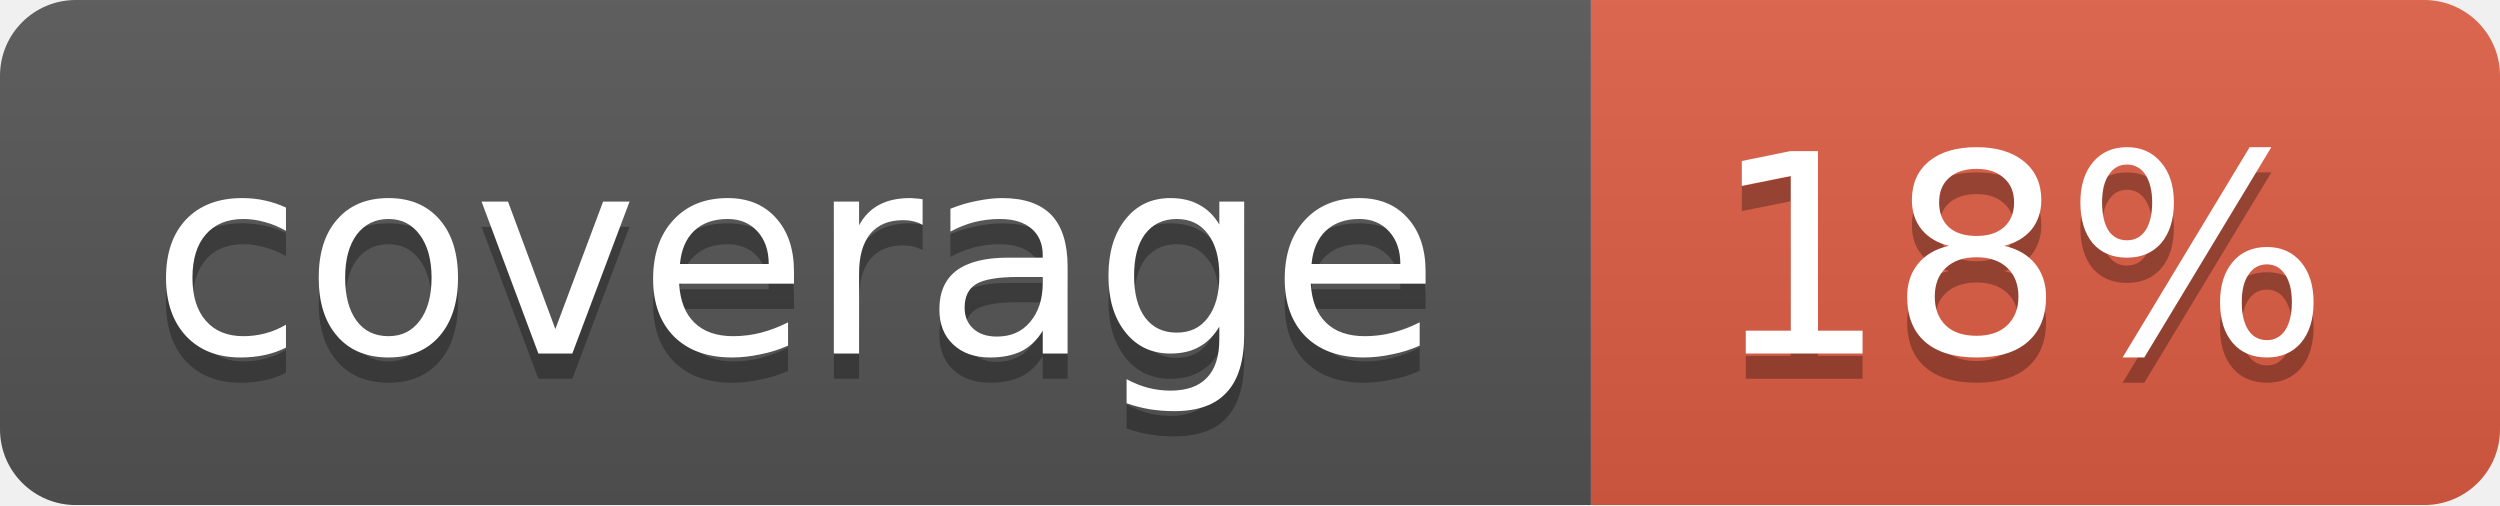
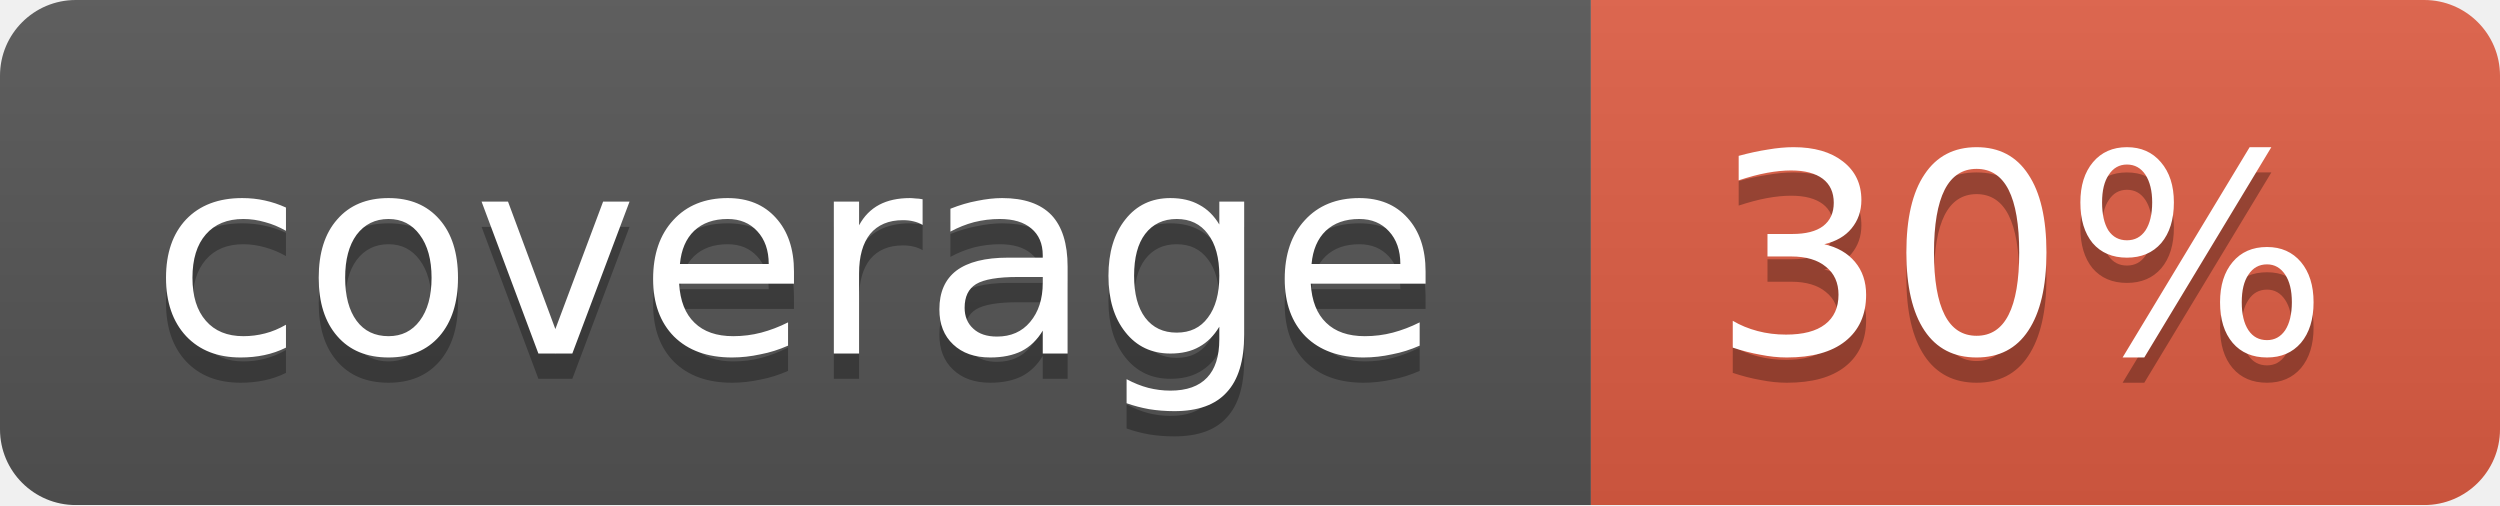
<svg xmlns="http://www.w3.org/2000/svg" width="99" height="20">
  <linearGradient id="b" x2="0" y2="100%">
    <stop offset="0" stop-color="#bbb" stop-opacity=".1" />
    <stop offset="1" stop-opacity=".1" />
  </linearGradient>
  <mask id="a">
    <rect width="99" height="20" rx="3" fill="#fff" />
  </mask>
  <g mask="url(#a)">
    <path fill="#555" d="M0 0h63v20H0z" />
    <path fill="#e05d44" d="M63 0h36v20H63z" />
    <path fill="url(#b)" d="M0 0h99v20H0z" />
  </g>
  <g fill="#fff" text-anchor="middle" font-family="DejaVu Sans,Verdana,Geneva,sans-serif" font-size="11">
    <text x="31.5" y="15" fill="#010101" fill-opacity=".3">coverage</text>
    <text x="31.5" y="14">coverage</text>
-     <text x="80" y="15" fill="#010101" fill-opacity=".3">18%</text>
-     <text x="80" y="14">18%</text>
+     <text x="80" y="15" fill="#010101" fill-opacity=".3">30%</text>
+     <text x="80" y="14">30%</text>
  </g>
</svg>
